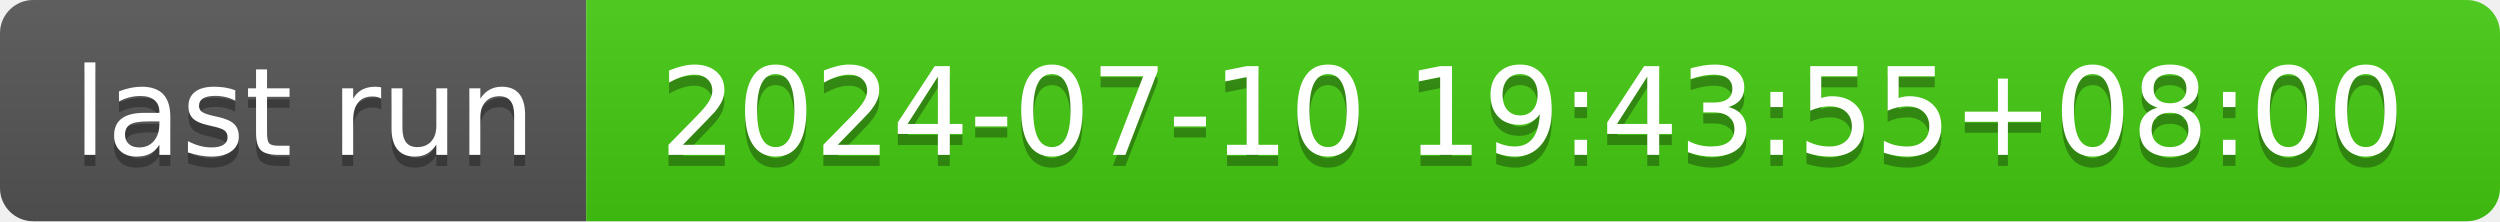
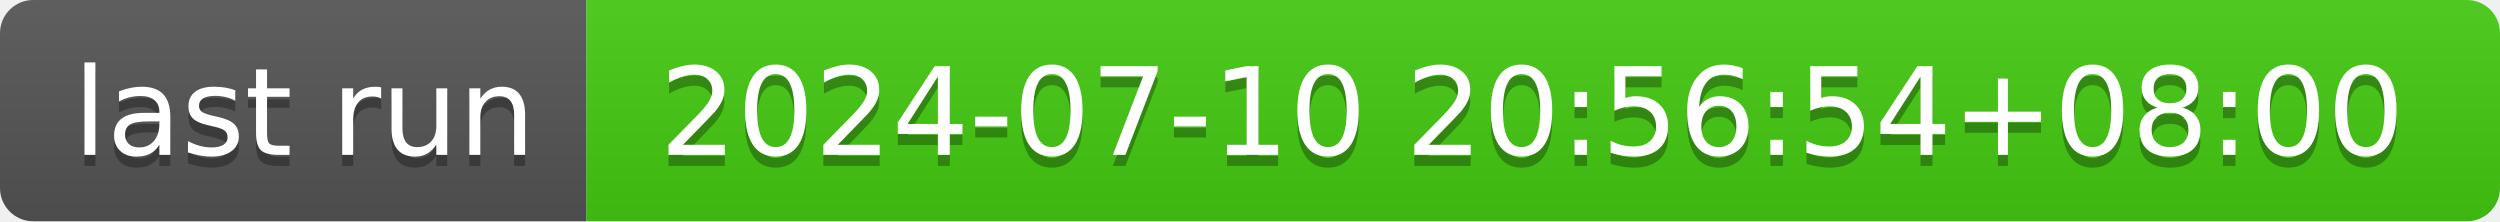
- <svg xmlns="http://www.w3.org/2000/svg" width="226" height="20" role="img" aria-label="last run: 2024-07-10 19:43:55+08:00">
+ <svg xmlns="http://www.w3.org/2000/svg" width="226" height="20" role="img" aria-label="last run: 2024-07-10 20:56:54+08:00">
  <linearGradient id="s" x2="0" y2="100%">
    <stop offset="0" stop-color="#bbb" stop-opacity=".1" />
    <stop offset="1" stop-opacity=".1" />
  </linearGradient>
  <clipPath id="r">
    <rect width="226" height="20" rx="3" fill="#fff" />
  </clipPath>
  <g clip-path="url(#r)">
    <rect width="53" height="20" fill="#555" />
    <rect x="53" width="173" height="20" fill="#4c1" />
    <rect width="226" height="20" fill="url(#s)" />
  </g>
  <g fill="#fff" text-anchor="middle" font-family="Verdana,Geneva,DejaVu Sans,sans-serif" text-rendering="geometricPrecision" font-size="110">
    <text aria-hidden="true" x="275" y="150" fill="#010101" fill-opacity=".3" transform="scale(.1)" textLength="430">last run</text>
    <text x="275" y="140" transform="scale(.1)" fill="#fff" textLength="430">last run</text>
-     <text aria-hidden="true" x="1385" y="150" fill="#010101" fill-opacity=".3" transform="scale(.1)" textLength="1630">2024-07-10 19:43:55+08:00</text>
-     <text x="1385" y="140" transform="scale(.1)" fill="#fff" textLength="1630">2024-07-10 19:43:55+08:00</text>
+     <text aria-hidden="true" x="1385" y="150" fill="#010101" fill-opacity=".3" transform="scale(.1)" textLength="1630">2024-07-10 20:56:54+08:00</text>
+     <text x="1385" y="140" transform="scale(.1)" fill="#fff" textLength="1630">2024-07-10 20:56:54+08:00</text>
  </g>
</svg>
